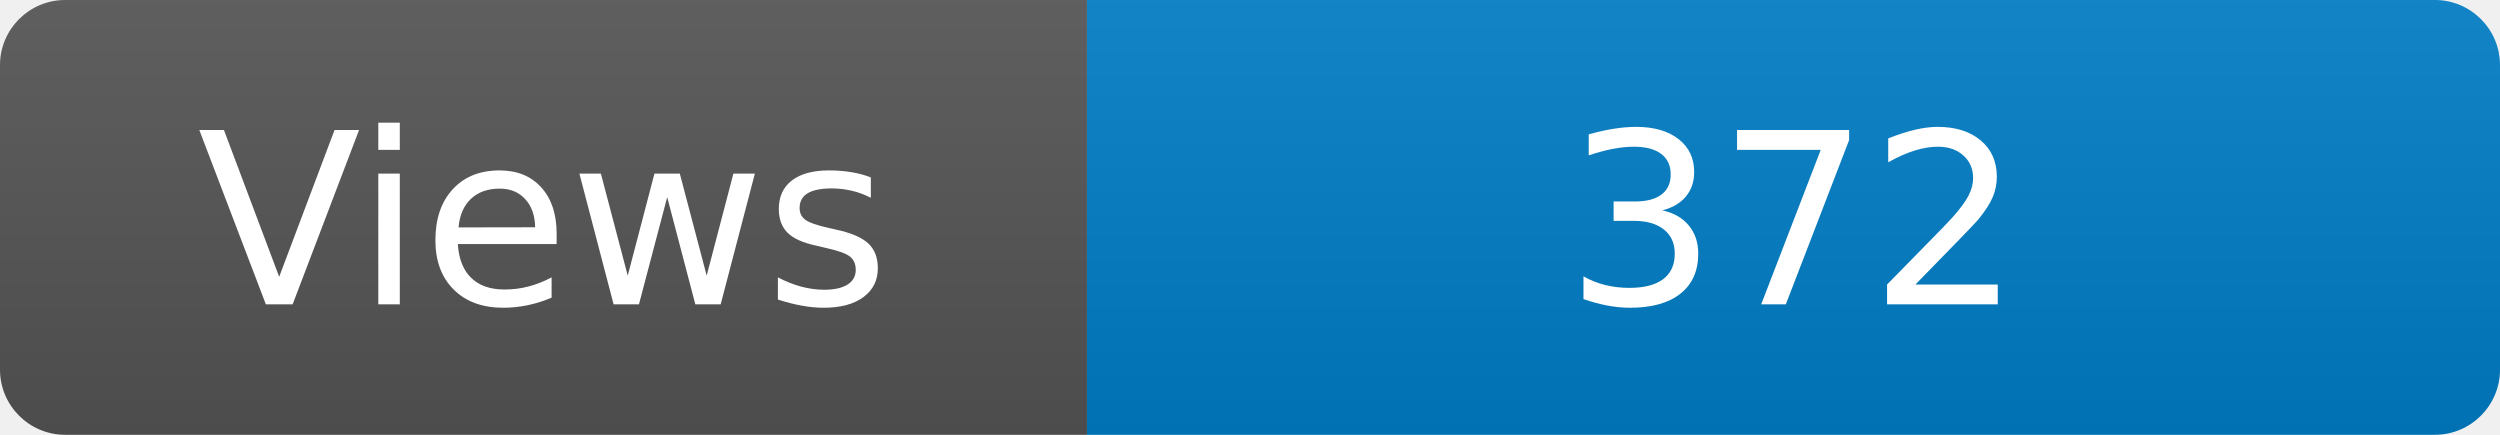
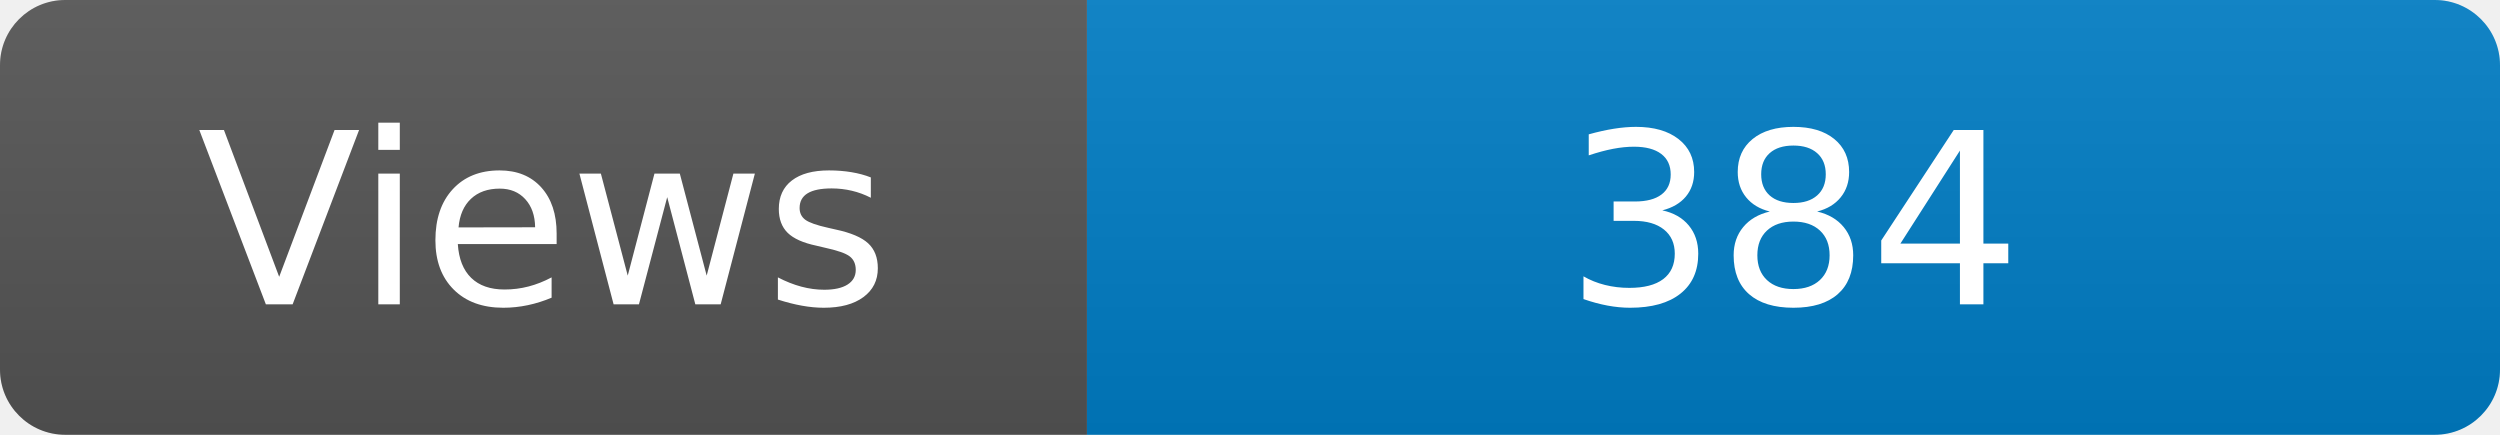
<svg xmlns="http://www.w3.org/2000/svg" width="115" height="20" role="img" aria-label="Maintained?: yes">
  <linearGradient id="s" x2="0" y2="100%">
    <stop offset="0" stop-color="#bbb" stop-opacity=".1" />
    <stop offset="1" stop-opacity=".1" />
  </linearGradient>
  <clipPath id="r">
    <rect width="115" height="20" rx="3" fill="#fff" />
  </clipPath>
  <g clip-path="url(#r)">
    <rect width="50" height="20" fill="#555" />
    <rect x="50" width="160" height="20" fill="#007ec6" />
    <rect width="115" height="20" fill="url(#s)" />
  </g>
  <g fill="#fff" text-anchor="middle" font-family="Verdana,Geneva,DejaVu Sans,sans-serif" font-size="110">
    <text x="250" y="140" transform="scale(.1)" fill="#fff">Views</text>
-     <text x="825" y="140" transform="scale(.1)" fill="#fff">372</text>
+     <text x="825" y="140" transform="scale(.1)" fill="#fff">384</text>
  </g>
</svg>
